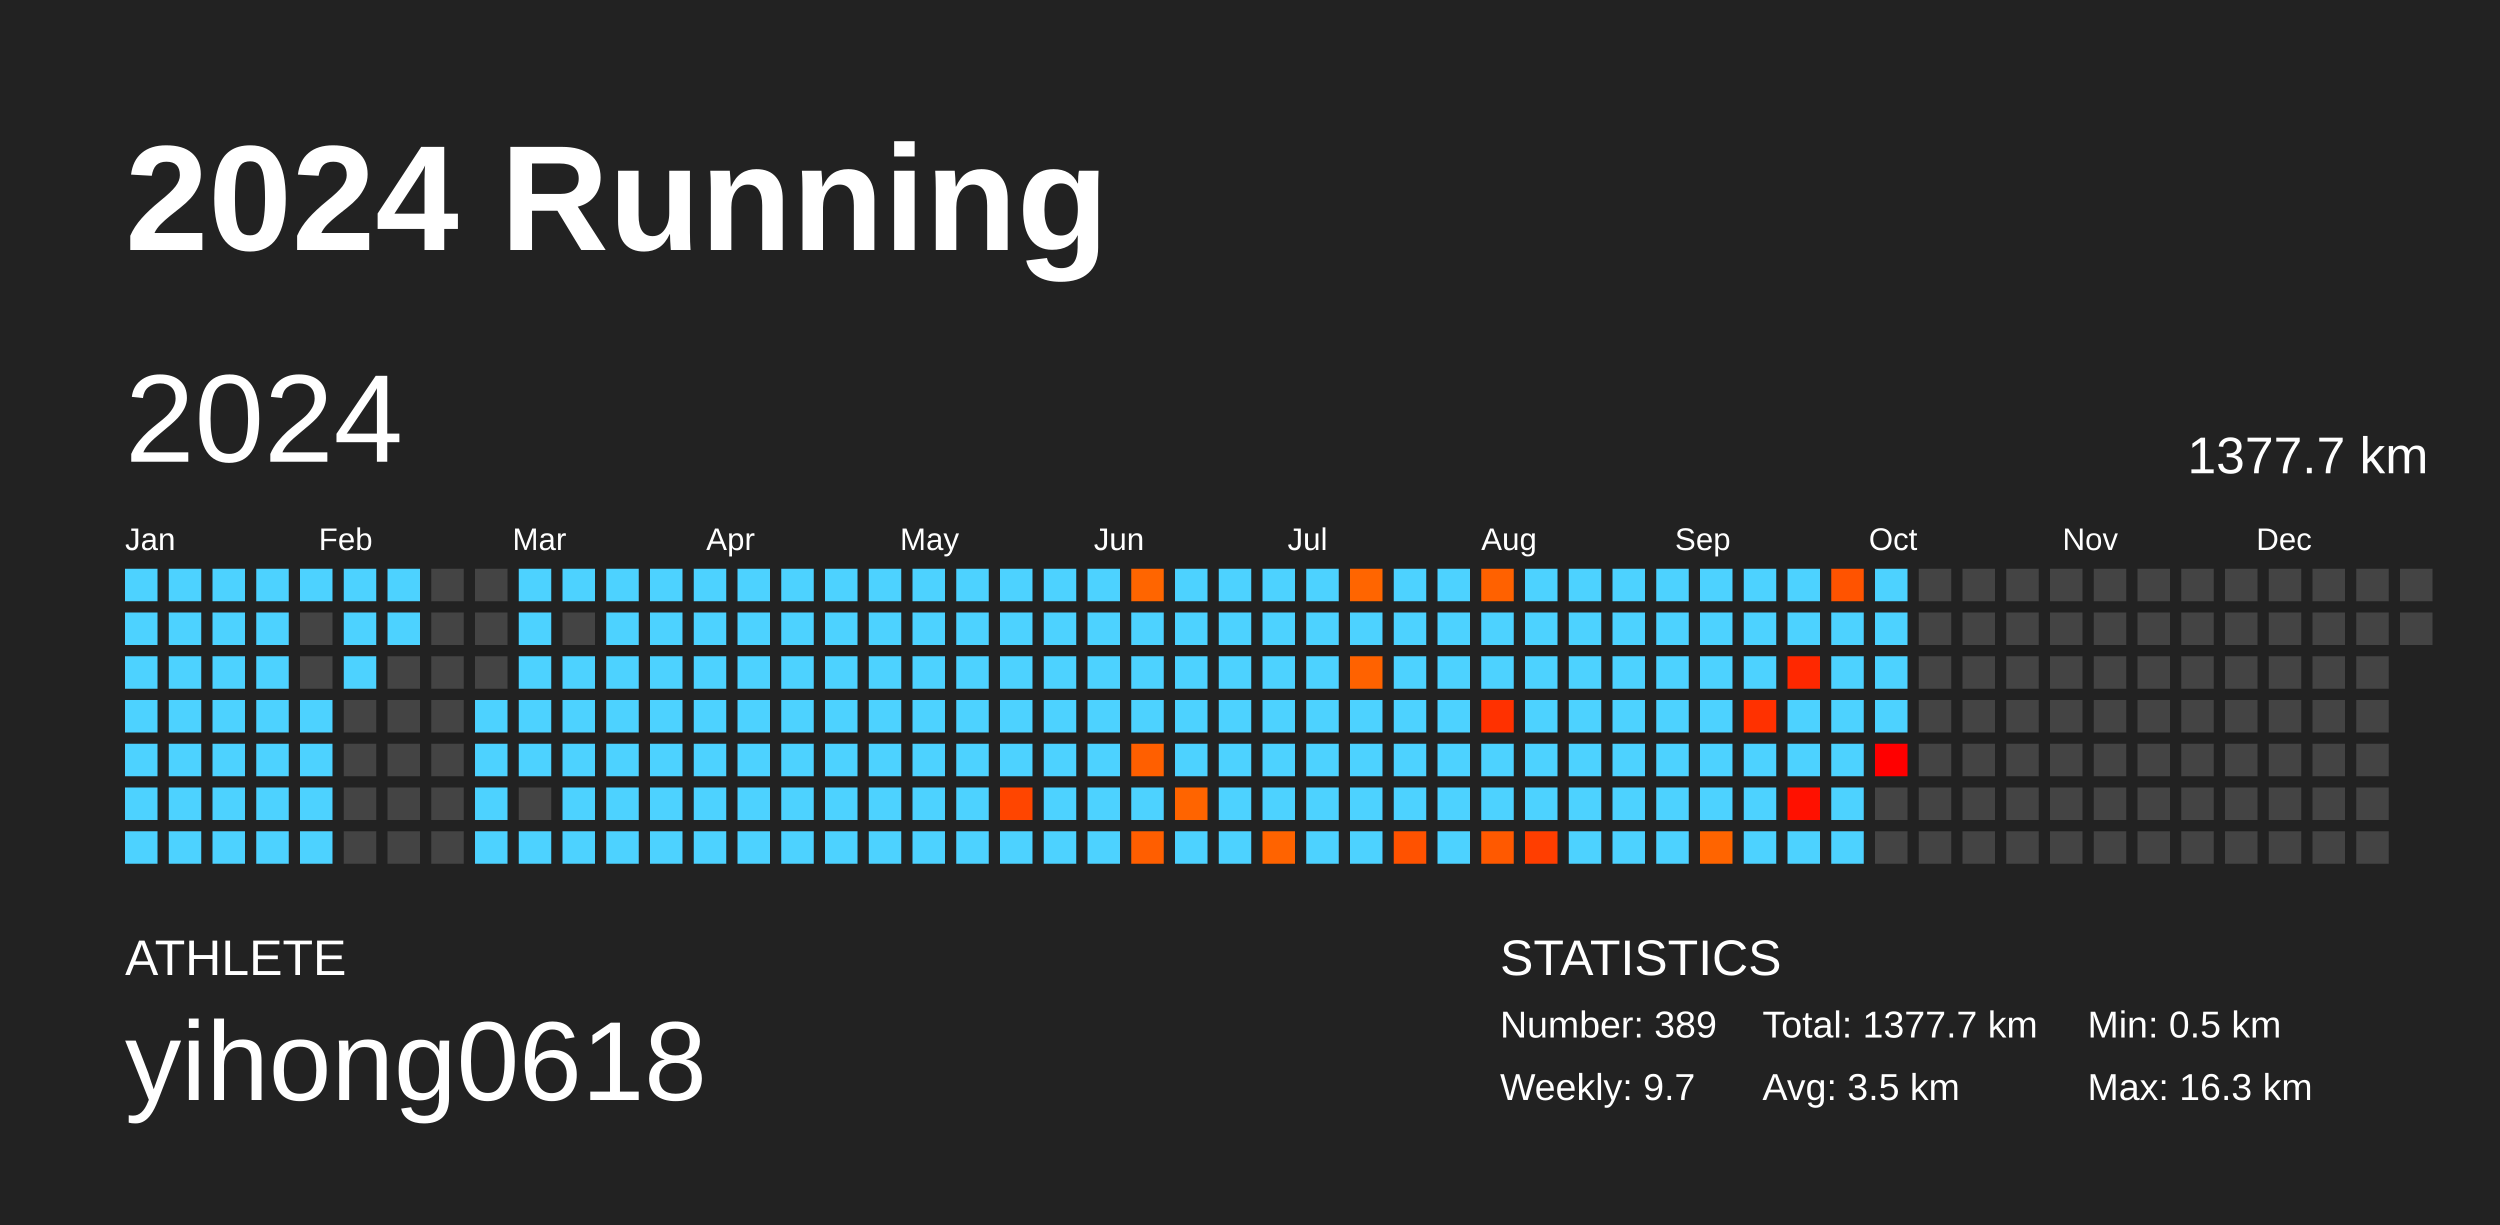
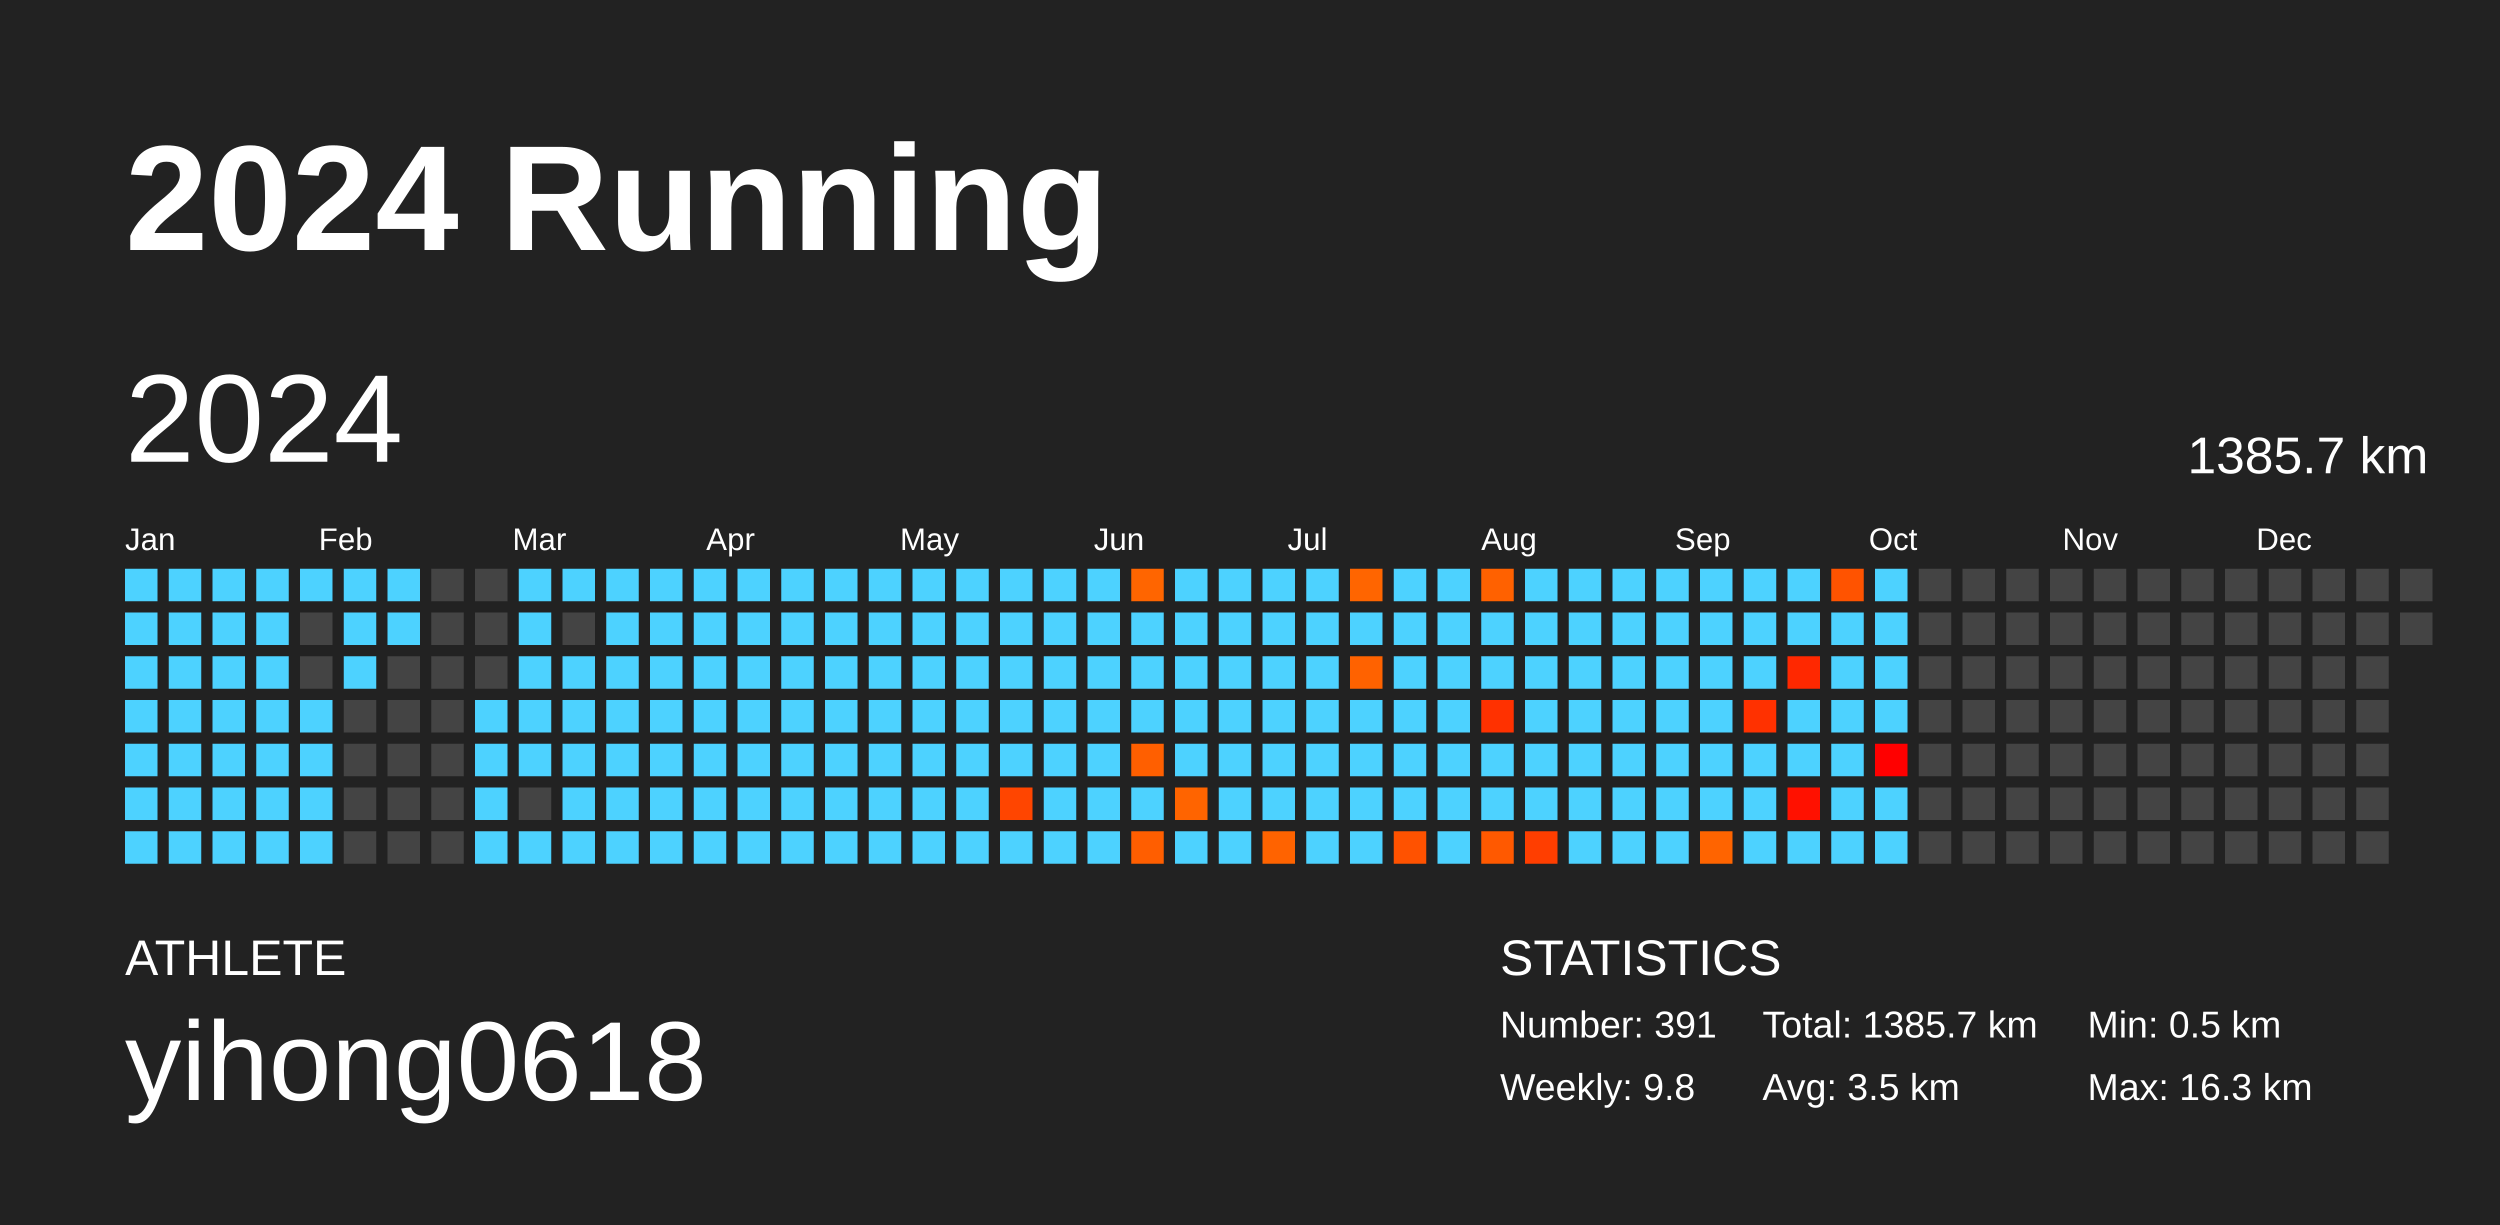
<svg xmlns="http://www.w3.org/2000/svg" baseProfile="full" height="98mm" version="1.1" viewBox="0,0,200,98" width="200mm">
  <defs />
  <rect fill="#222222" height="98" width="200" x="0" y="0" />
  <text fill="#FFFFFF" style="font-size:12px; font-family:Arial; font-weight:bold;" x="10" y="20">2024 Running</text>
  <text fill="#FFFFFF" style="font-size:4px; font-family:Arial" x="10" y="78">ATHLETE</text>
  <text fill="#FFFFFF" style="font-size:9px; font-family:Arial" x="10" y="88">yihong0618</text>
  <text fill="#FFFFFF" style="font-size:4px; font-family:Arial" x="120" y="78">STATISTICS</text>
-   <text fill="#FFFFFF" style="font-size:3px; font-family:Arial" x="120" y="83">Number: 389</text>
-   <text fill="#FFFFFF" style="font-size:3px; font-family:Arial" x="120" y="88">Weekly: 9.7</text>
-   <text fill="#FFFFFF" style="font-size:3px; font-family:Arial" x="141" y="83">Total: 1377.7 km</text>
+   <text fill="#FFFFFF" style="font-size:3px; font-family:Arial" x="120" y="83">Number: 391</text>
+   <text fill="#FFFFFF" style="font-size:3px; font-family:Arial" x="120" y="88">Weekly: 9.8</text>
+   <text fill="#FFFFFF" style="font-size:3px; font-family:Arial" x="141" y="83">Total: 1385.7 km</text>
  <text fill="#FFFFFF" style="font-size:3px; font-family:Arial" x="141" y="88">Avg: 3.5 km</text>
  <text fill="#FFFFFF" style="font-size:3px; font-family:Arial" x="167" y="83">Min: 0.5 km</text>
  <text fill="#FFFFFF" style="font-size:3px; font-family:Arial" x="167" y="88">Max: 16.3 km</text>
  <text dominant-baseline="hanging" fill="#FFFFFF" style="font-size:10.0px; font-family:Arial;" x="10" y="30">2024</text>
-   <text dominant-baseline="hanging" fill="#FFFFFF" style="font-size:4.125px; font-family:Arial;" x="175" y="35">1377.7 km</text>
+   <text dominant-baseline="hanging" fill="#FFFFFF" style="font-size:4.125px; font-family:Arial;" x="175" y="35">1385.7 km</text>
  <text fill="#FFFFFF" style="font-size:2.5px; font-family:Arial" x="10.0" y="44">Jan</text>
  <text fill="#FFFFFF" style="font-size:2.5px; font-family:Arial" x="25.5" y="44">Feb</text>
  <text fill="#FFFFFF" style="font-size:2.5px; font-family:Arial" x="41.0" y="44">Mar</text>
  <text fill="#FFFFFF" style="font-size:2.5px; font-family:Arial" x="56.5" y="44">Apr</text>
  <text fill="#FFFFFF" style="font-size:2.5px; font-family:Arial" x="72.0" y="44">May</text>
  <text fill="#FFFFFF" style="font-size:2.5px; font-family:Arial" x="87.5" y="44">Jun</text>
  <text fill="#FFFFFF" style="font-size:2.5px; font-family:Arial" x="103.0" y="44">Jul</text>
  <text fill="#FFFFFF" style="font-size:2.5px; font-family:Arial" x="118.5" y="44">Aug</text>
  <text fill="#FFFFFF" style="font-size:2.5px; font-family:Arial" x="134.0" y="44">Sep</text>
  <text fill="#FFFFFF" style="font-size:2.5px; font-family:Arial" x="149.5" y="44">Oct</text>
  <text fill="#FFFFFF" style="font-size:2.5px; font-family:Arial" x="165.0" y="44">Nov</text>
  <text fill="#FFFFFF" style="font-size:2.5px; font-family:Arial" x="180.5" y="44">Dec</text>
  <rect fill="#4dd2ff" height="2.6" width="2.6" x="10.0" y="45.5" />
  <rect fill="#4dd2ff" height="2.6" width="2.6" x="10.0" y="49.0" />
  <rect fill="#4dd2ff" height="2.6" width="2.6" x="10.0" y="52.5" />
  <rect fill="#4dd2ff" height="2.6" width="2.6" x="10.0" y="56.0" />
  <rect fill="#4dd2ff" height="2.6" width="2.6" x="10.0" y="59.5" />
  <rect fill="#4dd2ff" height="2.6" width="2.6" x="10.0" y="63.0" />
  <rect fill="#4dd2ff" height="2.6" width="2.6" x="10.0" y="66.5" />
  <rect fill="#4dd2ff" height="2.6" width="2.6" x="13.5" y="45.5" />
  <rect fill="#4dd2ff" height="2.6" width="2.6" x="13.5" y="49.0" />
  <rect fill="#4dd2ff" height="2.6" width="2.6" x="13.5" y="52.5" />
  <rect fill="#4dd2ff" height="2.6" width="2.6" x="13.5" y="56.0" />
  <rect fill="#4dd2ff" height="2.6" width="2.6" x="13.5" y="59.5" />
  <rect fill="#4dd2ff" height="2.6" width="2.6" x="13.5" y="63.0" />
  <rect fill="#4dd2ff" height="2.6" width="2.6" x="13.5" y="66.5" />
  <rect fill="#4dd2ff" height="2.6" width="2.6" x="17.0" y="45.5" />
  <rect fill="#4dd2ff" height="2.6" width="2.6" x="17.0" y="49.0" />
  <rect fill="#4dd2ff" height="2.6" width="2.6" x="17.0" y="52.5" />
  <rect fill="#4dd2ff" height="2.6" width="2.6" x="17.0" y="56.0" />
  <rect fill="#4dd2ff" height="2.6" width="2.6" x="17.0" y="59.5" />
  <rect fill="#4dd2ff" height="2.6" width="2.6" x="17.0" y="63.0" />
  <rect fill="#4dd2ff" height="2.6" width="2.6" x="17.0" y="66.5" />
  <rect fill="#4dd2ff" height="2.6" width="2.6" x="20.5" y="45.5" />
  <rect fill="#4dd2ff" height="2.6" width="2.6" x="20.5" y="49.0" />
  <rect fill="#4dd2ff" height="2.6" width="2.6" x="20.5" y="52.5" />
  <rect fill="#4dd2ff" height="2.6" width="2.6" x="20.5" y="56.0" />
  <rect fill="#4dd2ff" height="2.6" width="2.6" x="20.5" y="59.5" />
  <rect fill="#4dd2ff" height="2.6" width="2.6" x="20.5" y="63.0" />
  <rect fill="#4dd2ff" height="2.6" width="2.6" x="20.5" y="66.5" />
  <rect fill="#4dd2ff" height="2.6" width="2.6" x="24.0" y="45.5" />
  <rect fill="#444444" height="2.6" width="2.6" x="24.0" y="49.0" />
  <rect fill="#444444" height="2.6" width="2.6" x="24.0" y="52.5" />
  <rect fill="#4dd2ff" height="2.6" width="2.6" x="24.0" y="56.0" />
  <rect fill="#4dd2ff" height="2.6" width="2.6" x="24.0" y="59.5" />
  <rect fill="#4dd2ff" height="2.6" width="2.6" x="24.0" y="63.0" />
  <rect fill="#4dd2ff" height="2.6" width="2.6" x="24.0" y="66.5" />
  <rect fill="#4dd2ff" height="2.6" width="2.6" x="27.5" y="45.5" />
  <rect fill="#4dd2ff" height="2.6" width="2.6" x="27.5" y="49.0" />
  <rect fill="#4dd2ff" height="2.6" width="2.6" x="27.5" y="52.5" />
  <rect fill="#444444" height="2.6" width="2.6" x="27.5" y="56.0" />
  <rect fill="#444444" height="2.6" width="2.6" x="27.5" y="59.5" />
  <rect fill="#444444" height="2.6" width="2.6" x="27.5" y="63.0" />
  <rect fill="#444444" height="2.6" width="2.6" x="27.5" y="66.5" />
  <rect fill="#4dd2ff" height="2.6" width="2.6" x="31.0" y="45.5" />
  <rect fill="#4dd2ff" height="2.6" width="2.6" x="31.0" y="49.0" />
  <rect fill="#444444" height="2.6" width="2.6" x="31.0" y="52.5" />
  <rect fill="#444444" height="2.6" width="2.6" x="31.0" y="56.0" />
  <rect fill="#444444" height="2.6" width="2.6" x="31.0" y="59.5" />
  <rect fill="#444444" height="2.6" width="2.6" x="31.0" y="63.0" />
  <rect fill="#444444" height="2.6" width="2.6" x="31.0" y="66.5" />
  <rect fill="#444444" height="2.6" width="2.6" x="34.5" y="45.5" />
  <rect fill="#444444" height="2.6" width="2.6" x="34.5" y="49.0" />
  <rect fill="#444444" height="2.6" width="2.6" x="34.5" y="52.5" />
  <rect fill="#444444" height="2.6" width="2.6" x="34.5" y="56.0" />
  <rect fill="#444444" height="2.6" width="2.6" x="34.5" y="59.5" />
  <rect fill="#444444" height="2.6" width="2.6" x="34.5" y="63.0" />
  <rect fill="#444444" height="2.6" width="2.6" x="34.5" y="66.5" />
  <rect fill="#444444" height="2.6" width="2.6" x="38.0" y="45.5" />
  <rect fill="#444444" height="2.6" width="2.6" x="38.0" y="49.0" />
  <rect fill="#444444" height="2.6" width="2.6" x="38.0" y="52.5" />
  <rect fill="#4dd2ff" height="2.6" width="2.6" x="38.0" y="56.0" />
  <rect fill="#4dd2ff" height="2.6" width="2.6" x="38.0" y="59.5" />
  <rect fill="#4dd2ff" height="2.6" width="2.6" x="38.0" y="63.0" />
  <rect fill="#4dd2ff" height="2.6" width="2.6" x="38.0" y="66.5" />
  <rect fill="#4dd2ff" height="2.6" width="2.6" x="41.5" y="45.5" />
  <rect fill="#4dd2ff" height="2.6" width="2.6" x="41.5" y="49.0" />
  <rect fill="#4dd2ff" height="2.6" width="2.6" x="41.5" y="52.5" />
  <rect fill="#4dd2ff" height="2.6" width="2.6" x="41.5" y="56.0" />
  <rect fill="#4dd2ff" height="2.6" width="2.6" x="41.5" y="59.5" />
  <rect fill="#444444" height="2.6" width="2.6" x="41.5" y="63.0" />
  <rect fill="#4dd2ff" height="2.6" width="2.6" x="41.5" y="66.5" />
  <rect fill="#4dd2ff" height="2.6" width="2.6" x="45.0" y="45.5" />
  <rect fill="#444444" height="2.6" width="2.6" x="45.0" y="49.0" />
  <rect fill="#4dd2ff" height="2.6" width="2.6" x="45.0" y="52.5" />
  <rect fill="#4dd2ff" height="2.6" width="2.6" x="45.0" y="56.0" />
  <rect fill="#4dd2ff" height="2.6" width="2.6" x="45.0" y="59.5" />
  <rect fill="#4dd2ff" height="2.6" width="2.6" x="45.0" y="63.0" />
  <rect fill="#4dd2ff" height="2.6" width="2.6" x="45.0" y="66.5" />
  <rect fill="#4dd2ff" height="2.6" width="2.6" x="48.5" y="45.5" />
  <rect fill="#4dd2ff" height="2.6" width="2.6" x="48.5" y="49.0" />
  <rect fill="#4dd2ff" height="2.6" width="2.6" x="48.5" y="52.5" />
  <rect fill="#4dd2ff" height="2.6" width="2.6" x="48.5" y="56.0" />
  <rect fill="#4dd2ff" height="2.6" width="2.6" x="48.5" y="59.5" />
  <rect fill="#4dd2ff" height="2.6" width="2.6" x="48.5" y="63.0" />
  <rect fill="#4dd2ff" height="2.6" width="2.6" x="48.5" y="66.5" />
  <rect fill="#4dd2ff" height="2.6" width="2.6" x="52.0" y="45.5" />
  <rect fill="#4dd2ff" height="2.6" width="2.6" x="52.0" y="49.0" />
  <rect fill="#4dd2ff" height="2.6" width="2.6" x="52.0" y="52.5" />
  <rect fill="#4dd2ff" height="2.6" width="2.6" x="52.0" y="56.0" />
  <rect fill="#4dd2ff" height="2.6" width="2.6" x="52.0" y="59.5" />
  <rect fill="#4dd2ff" height="2.6" width="2.6" x="52.0" y="63.0" />
  <rect fill="#4dd2ff" height="2.6" width="2.6" x="52.0" y="66.5" />
  <rect fill="#4dd2ff" height="2.6" width="2.6" x="55.5" y="45.5" />
  <rect fill="#4dd2ff" height="2.6" width="2.6" x="55.5" y="49.0" />
  <rect fill="#4dd2ff" height="2.6" width="2.6" x="55.5" y="52.5" />
  <rect fill="#4dd2ff" height="2.6" width="2.6" x="55.5" y="56.0" />
  <rect fill="#4dd2ff" height="2.6" width="2.6" x="55.5" y="59.5" />
  <rect fill="#4dd2ff" height="2.6" width="2.6" x="55.5" y="63.0" />
  <rect fill="#4dd2ff" height="2.6" width="2.6" x="55.5" y="66.5" />
  <rect fill="#4dd2ff" height="2.6" width="2.6" x="59.0" y="45.5" />
  <rect fill="#4dd2ff" height="2.6" width="2.6" x="59.0" y="49.0" />
  <rect fill="#4dd2ff" height="2.6" width="2.6" x="59.0" y="52.5" />
  <rect fill="#4dd2ff" height="2.6" width="2.6" x="59.0" y="56.0" />
  <rect fill="#4dd2ff" height="2.6" width="2.6" x="59.0" y="59.5" />
  <rect fill="#4dd2ff" height="2.6" width="2.6" x="59.0" y="63.0" />
  <rect fill="#4dd2ff" height="2.6" width="2.6" x="59.0" y="66.5" />
  <rect fill="#4dd2ff" height="2.6" width="2.6" x="62.5" y="45.5" />
  <rect fill="#4dd2ff" height="2.6" width="2.6" x="62.5" y="49.0" />
  <rect fill="#4dd2ff" height="2.6" width="2.6" x="62.5" y="52.5" />
  <rect fill="#4dd2ff" height="2.6" width="2.6" x="62.5" y="56.0" />
  <rect fill="#4dd2ff" height="2.6" width="2.6" x="62.5" y="59.5" />
  <rect fill="#4dd2ff" height="2.6" width="2.6" x="62.5" y="63.0" />
  <rect fill="#4dd2ff" height="2.6" width="2.6" x="62.5" y="66.5" />
  <rect fill="#4dd2ff" height="2.6" width="2.6" x="66.0" y="45.5" />
  <rect fill="#4dd2ff" height="2.6" width="2.6" x="66.0" y="49.0" />
  <rect fill="#4dd2ff" height="2.6" width="2.6" x="66.0" y="52.5" />
  <rect fill="#4dd2ff" height="2.6" width="2.6" x="66.0" y="56.0" />
  <rect fill="#4dd2ff" height="2.6" width="2.6" x="66.0" y="59.5" />
  <rect fill="#4dd2ff" height="2.6" width="2.6" x="66.0" y="63.0" />
  <rect fill="#4dd2ff" height="2.6" width="2.6" x="66.0" y="66.5" />
  <rect fill="#4dd2ff" height="2.6" width="2.6" x="69.5" y="45.5" />
  <rect fill="#4dd2ff" height="2.6" width="2.6" x="69.5" y="49.0" />
  <rect fill="#4dd2ff" height="2.6" width="2.6" x="69.5" y="52.5" />
  <rect fill="#4dd2ff" height="2.6" width="2.6" x="69.5" y="56.0" />
  <rect fill="#4dd2ff" height="2.6" width="2.6" x="69.5" y="59.5" />
  <rect fill="#4dd2ff" height="2.6" width="2.6" x="69.5" y="63.0" />
  <rect fill="#4dd2ff" height="2.6" width="2.6" x="69.5" y="66.5" />
  <rect fill="#4dd2ff" height="2.6" width="2.6" x="73.0" y="45.5" />
  <rect fill="#4dd2ff" height="2.6" width="2.6" x="73.0" y="49.0" />
  <rect fill="#4dd2ff" height="2.6" width="2.6" x="73.0" y="52.5" />
  <rect fill="#4dd2ff" height="2.6" width="2.6" x="73.0" y="56.0" />
  <rect fill="#4dd2ff" height="2.6" width="2.6" x="73.0" y="59.5" />
  <rect fill="#4dd2ff" height="2.6" width="2.6" x="73.0" y="63.0" />
  <rect fill="#4dd2ff" height="2.6" width="2.6" x="73.0" y="66.5" />
  <rect fill="#4dd2ff" height="2.6" width="2.6" x="76.5" y="45.5" />
  <rect fill="#4dd2ff" height="2.6" width="2.6" x="76.5" y="49.0" />
  <rect fill="#4dd2ff" height="2.6" width="2.6" x="76.5" y="52.5" />
  <rect fill="#4dd2ff" height="2.6" width="2.6" x="76.5" y="56.0" />
  <rect fill="#4dd2ff" height="2.6" width="2.6" x="76.5" y="59.5" />
  <rect fill="#4dd2ff" height="2.6" width="2.6" x="76.5" y="63.0" />
  <rect fill="#4dd2ff" height="2.6" width="2.6" x="76.5" y="66.5" />
  <rect fill="#4dd2ff" height="2.6" width="2.6" x="80.0" y="45.5" />
  <rect fill="#4dd2ff" height="2.6" width="2.6" x="80.0" y="49.0" />
  <rect fill="#4dd2ff" height="2.6" width="2.6" x="80.0" y="52.5" />
  <rect fill="#4dd2ff" height="2.6" width="2.6" x="80.0" y="56.0" />
  <rect fill="#4dd2ff" height="2.6" width="2.6" x="80.0" y="59.5" />
  <rect fill="#ff4500" height="2.6" width="2.6" x="80.0" y="63.0" />
  <rect fill="#4dd2ff" height="2.6" width="2.6" x="80.0" y="66.5" />
  <rect fill="#4dd2ff" height="2.6" width="2.6" x="83.5" y="45.5" />
  <rect fill="#4dd2ff" height="2.6" width="2.6" x="83.5" y="49.0" />
  <rect fill="#4dd2ff" height="2.6" width="2.6" x="83.5" y="52.5" />
  <rect fill="#4dd2ff" height="2.6" width="2.6" x="83.5" y="56.0" />
  <rect fill="#4dd2ff" height="2.6" width="2.6" x="83.5" y="59.5" />
  <rect fill="#4dd2ff" height="2.6" width="2.6" x="83.5" y="63.0" />
  <rect fill="#4dd2ff" height="2.6" width="2.6" x="83.5" y="66.5" />
  <rect fill="#4dd2ff" height="2.6" width="2.6" x="87.0" y="45.5" />
  <rect fill="#4dd2ff" height="2.6" width="2.6" x="87.0" y="49.0" />
  <rect fill="#4dd2ff" height="2.6" width="2.6" x="87.0" y="52.5" />
  <rect fill="#4dd2ff" height="2.6" width="2.6" x="87.0" y="56.0" />
  <rect fill="#4dd2ff" height="2.6" width="2.6" x="87.0" y="59.5" />
  <rect fill="#4dd2ff" height="2.6" width="2.6" x="87.0" y="63.0" />
  <rect fill="#4dd2ff" height="2.6" width="2.6" x="87.0" y="66.5" />
  <rect fill="#ff6500" height="2.6" width="2.6" x="90.5" y="45.5" />
  <rect fill="#4dd2ff" height="2.6" width="2.6" x="90.5" y="49.0" />
  <rect fill="#4dd2ff" height="2.6" width="2.6" x="90.5" y="52.5" />
  <rect fill="#4dd2ff" height="2.6" width="2.6" x="90.5" y="56.0" />
  <rect fill="#ff5f00" height="2.6" width="2.6" x="90.5" y="59.5" />
  <rect fill="#4dd2ff" height="2.6" width="2.6" x="90.5" y="63.0" />
  <rect fill="#ff5e00" height="2.6" width="2.6" x="90.5" y="66.5" />
  <rect fill="#4dd2ff" height="2.6" width="2.6" x="94.0" y="45.5" />
  <rect fill="#4dd2ff" height="2.6" width="2.6" x="94.0" y="49.0" />
  <rect fill="#4dd2ff" height="2.6" width="2.6" x="94.0" y="52.5" />
  <rect fill="#4dd2ff" height="2.6" width="2.6" x="94.0" y="56.0" />
  <rect fill="#4dd2ff" height="2.6" width="2.6" x="94.0" y="59.5" />
  <rect fill="#ff6400" height="2.6" width="2.6" x="94.0" y="63.0" />
  <rect fill="#4dd2ff" height="2.6" width="2.6" x="94.0" y="66.5" />
  <rect fill="#4dd2ff" height="2.6" width="2.6" x="97.5" y="45.5" />
  <rect fill="#4dd2ff" height="2.6" width="2.6" x="97.5" y="49.0" />
  <rect fill="#4dd2ff" height="2.6" width="2.6" x="97.5" y="52.5" />
  <rect fill="#4dd2ff" height="2.6" width="2.6" x="97.5" y="56.0" />
  <rect fill="#4dd2ff" height="2.6" width="2.6" x="97.5" y="59.5" />
  <rect fill="#4dd2ff" height="2.6" width="2.6" x="97.5" y="63.0" />
  <rect fill="#4dd2ff" height="2.6" width="2.6" x="97.5" y="66.5" />
  <rect fill="#4dd2ff" height="2.6" width="2.6" x="101.0" y="45.5" />
  <rect fill="#4dd2ff" height="2.6" width="2.6" x="101.0" y="49.0" />
  <rect fill="#4dd2ff" height="2.6" width="2.6" x="101.0" y="52.5" />
  <rect fill="#4dd2ff" height="2.6" width="2.6" x="101.0" y="56.0" />
  <rect fill="#4dd2ff" height="2.6" width="2.6" x="101.0" y="59.5" />
  <rect fill="#4dd2ff" height="2.6" width="2.6" x="101.0" y="63.0" />
  <rect fill="#ff6300" height="2.6" width="2.6" x="101.0" y="66.5" />
  <rect fill="#4dd2ff" height="2.6" width="2.6" x="104.5" y="45.5" />
  <rect fill="#4dd2ff" height="2.6" width="2.6" x="104.5" y="49.0" />
  <rect fill="#4dd2ff" height="2.6" width="2.6" x="104.5" y="52.5" />
  <rect fill="#4dd2ff" height="2.6" width="2.6" x="104.5" y="56.0" />
  <rect fill="#4dd2ff" height="2.6" width="2.6" x="104.5" y="59.5" />
  <rect fill="#4dd2ff" height="2.6" width="2.6" x="104.5" y="63.0" />
  <rect fill="#4dd2ff" height="2.6" width="2.6" x="104.5" y="66.5" />
  <rect fill="#ff6500" height="2.6" width="2.6" x="108.0" y="45.5" />
  <rect fill="#4dd2ff" height="2.6" width="2.6" x="108.0" y="49.0" />
  <rect fill="#ff6200" height="2.6" width="2.6" x="108.0" y="52.5" />
  <rect fill="#4dd2ff" height="2.6" width="2.6" x="108.0" y="56.0" />
  <rect fill="#4dd2ff" height="2.6" width="2.6" x="108.0" y="59.5" />
  <rect fill="#4dd2ff" height="2.6" width="2.6" x="108.0" y="63.0" />
  <rect fill="#4dd2ff" height="2.6" width="2.6" x="108.0" y="66.5" />
  <rect fill="#4dd2ff" height="2.6" width="2.6" x="111.5" y="45.5" />
  <rect fill="#4dd2ff" height="2.6" width="2.6" x="111.5" y="49.0" />
  <rect fill="#4dd2ff" height="2.6" width="2.6" x="111.5" y="52.5" />
  <rect fill="#4dd2ff" height="2.6" width="2.6" x="111.5" y="56.0" />
  <rect fill="#4dd2ff" height="2.6" width="2.6" x="111.5" y="59.5" />
  <rect fill="#4dd2ff" height="2.6" width="2.6" x="111.5" y="63.0" />
  <rect fill="#ff5200" height="2.6" width="2.6" x="111.5" y="66.5" />
  <rect fill="#4dd2ff" height="2.6" width="2.6" x="115.0" y="45.5" />
  <rect fill="#4dd2ff" height="2.6" width="2.6" x="115.0" y="49.0" />
  <rect fill="#4dd2ff" height="2.6" width="2.6" x="115.0" y="52.5" />
  <rect fill="#4dd2ff" height="2.6" width="2.6" x="115.0" y="56.0" />
  <rect fill="#4dd2ff" height="2.6" width="2.6" x="115.0" y="59.5" />
  <rect fill="#4dd2ff" height="2.6" width="2.6" x="115.0" y="63.0" />
  <rect fill="#4dd2ff" height="2.6" width="2.6" x="115.0" y="66.5" />
  <rect fill="#ff6100" height="2.6" width="2.6" x="118.5" y="45.5" />
  <rect fill="#4dd2ff" height="2.6" width="2.6" x="118.5" y="49.0" />
  <rect fill="#4dd2ff" height="2.6" width="2.6" x="118.5" y="52.5" />
  <rect fill="#ff3100" height="2.6" width="2.6" x="118.5" y="56.0" />
  <rect fill="#4dd2ff" height="2.6" width="2.6" x="118.5" y="59.5" />
  <rect fill="#4dd2ff" height="2.6" width="2.6" x="118.5" y="63.0" />
  <rect fill="#ff5900" height="2.6" width="2.6" x="118.5" y="66.5" />
  <rect fill="#4dd2ff" height="2.6" width="2.6" x="122.0" y="45.5" />
  <rect fill="#4dd2ff" height="2.6" width="2.6" x="122.0" y="49.0" />
  <rect fill="#4dd2ff" height="2.6" width="2.6" x="122.0" y="52.5" />
  <rect fill="#4dd2ff" height="2.6" width="2.6" x="122.0" y="56.0" />
  <rect fill="#4dd2ff" height="2.6" width="2.6" x="122.0" y="59.5" />
  <rect fill="#4dd2ff" height="2.6" width="2.6" x="122.0" y="63.0" />
  <rect fill="#ff3e00" height="2.6" width="2.6" x="122.0" y="66.5" />
  <rect fill="#4dd2ff" height="2.6" width="2.6" x="125.5" y="45.5" />
  <rect fill="#4dd2ff" height="2.6" width="2.6" x="125.5" y="49.0" />
  <rect fill="#4dd2ff" height="2.6" width="2.6" x="125.5" y="52.5" />
  <rect fill="#4dd2ff" height="2.6" width="2.6" x="125.5" y="56.0" />
  <rect fill="#4dd2ff" height="2.6" width="2.6" x="125.5" y="59.5" />
  <rect fill="#4dd2ff" height="2.6" width="2.6" x="125.5" y="63.0" />
  <rect fill="#4dd2ff" height="2.6" width="2.6" x="125.5" y="66.5" />
  <rect fill="#4dd2ff" height="2.6" width="2.6" x="129.0" y="45.5" />
  <rect fill="#4dd2ff" height="2.6" width="2.6" x="129.0" y="49.0" />
  <rect fill="#4dd2ff" height="2.6" width="2.6" x="129.0" y="52.5" />
  <rect fill="#4dd2ff" height="2.6" width="2.6" x="129.0" y="56.0" />
  <rect fill="#4dd2ff" height="2.6" width="2.6" x="129.0" y="59.5" />
  <rect fill="#4dd2ff" height="2.6" width="2.6" x="129.0" y="63.0" />
  <rect fill="#4dd2ff" height="2.6" width="2.6" x="129.0" y="66.5" />
  <rect fill="#4dd2ff" height="2.6" width="2.6" x="132.5" y="45.5" />
  <rect fill="#4dd2ff" height="2.6" width="2.6" x="132.5" y="49.0" />
  <rect fill="#4dd2ff" height="2.6" width="2.6" x="132.5" y="52.5" />
  <rect fill="#4dd2ff" height="2.6" width="2.6" x="132.5" y="56.0" />
  <rect fill="#4dd2ff" height="2.6" width="2.6" x="132.5" y="59.5" />
  <rect fill="#4dd2ff" height="2.6" width="2.6" x="132.5" y="63.0" />
  <rect fill="#4dd2ff" height="2.6" width="2.6" x="132.5" y="66.5" />
  <rect fill="#4dd2ff" height="2.6" width="2.6" x="136.0" y="45.5" />
  <rect fill="#4dd2ff" height="2.6" width="2.6" x="136.0" y="49.0" />
  <rect fill="#4dd2ff" height="2.6" width="2.6" x="136.0" y="52.5" />
  <rect fill="#4dd2ff" height="2.6" width="2.6" x="136.0" y="56.0" />
  <rect fill="#4dd2ff" height="2.6" width="2.6" x="136.0" y="59.5" />
  <rect fill="#4dd2ff" height="2.6" width="2.6" x="136.0" y="63.0" />
  <rect fill="#ff6400" height="2.6" width="2.6" x="136.0" y="66.5" />
  <rect fill="#4dd2ff" height="2.6" width="2.6" x="139.5" y="45.5" />
  <rect fill="#4dd2ff" height="2.6" width="2.6" x="139.5" y="49.0" />
  <rect fill="#4dd2ff" height="2.6" width="2.6" x="139.5" y="52.5" />
  <rect fill="#ff3100" height="2.6" width="2.6" x="139.5" y="56.0" />
  <rect fill="#4dd2ff" height="2.6" width="2.6" x="139.5" y="59.5" />
  <rect fill="#4dd2ff" height="2.6" width="2.6" x="139.5" y="63.0" />
  <rect fill="#4dd2ff" height="2.6" width="2.6" x="139.5" y="66.5" />
  <rect fill="#4dd2ff" height="2.6" width="2.6" x="143.0" y="45.5" />
  <rect fill="#4dd2ff" height="2.6" width="2.6" x="143.0" y="49.0" />
  <rect fill="#ff2800" height="2.6" width="2.6" x="143.0" y="52.5" />
  <rect fill="#4dd2ff" height="2.6" width="2.6" x="143.0" y="56.0" />
  <rect fill="#4dd2ff" height="2.6" width="2.6" x="143.0" y="59.5" />
  <rect fill="#ff1100" height="2.6" width="2.6" x="143.0" y="63.0" />
  <rect fill="#4dd2ff" height="2.6" width="2.6" x="143.0" y="66.5" />
  <rect fill="#ff5300" height="2.6" width="2.6" x="146.5" y="45.5" />
  <rect fill="#4dd2ff" height="2.6" width="2.6" x="146.5" y="49.0" />
  <rect fill="#4dd2ff" height="2.6" width="2.6" x="146.5" y="52.5" />
  <rect fill="#4dd2ff" height="2.6" width="2.6" x="146.5" y="56.0" />
  <rect fill="#4dd2ff" height="2.6" width="2.6" x="146.5" y="59.5" />
  <rect fill="#4dd2ff" height="2.6" width="2.6" x="146.5" y="63.0" />
  <rect fill="#4dd2ff" height="2.6" width="2.6" x="146.5" y="66.5" />
  <rect fill="#4dd2ff" height="2.6" width="2.6" x="150.0" y="45.5" />
  <rect fill="#4dd2ff" height="2.6" width="2.6" x="150.0" y="49.0" />
  <rect fill="#4dd2ff" height="2.6" width="2.6" x="150.0" y="52.5" />
  <rect fill="#4dd2ff" height="2.6" width="2.6" x="150.0" y="56.0" />
  <rect fill="#ff0000" height="2.6" width="2.6" x="150.0" y="59.5" />
-   <rect fill="#444444" height="2.6" width="2.6" x="150.0" y="63.0" />
-   <rect fill="#444444" height="2.6" width="2.6" x="150.0" y="66.5" />
+   <rect fill="#4dd2ff" height="2.6" width="2.6" x="150.0" y="63.0" />
+   <rect fill="#4dd2ff" height="2.6" width="2.6" x="150.0" y="66.5" />
  <rect fill="#444444" height="2.6" width="2.6" x="153.5" y="45.5" />
  <rect fill="#444444" height="2.6" width="2.6" x="153.5" y="49.0" />
  <rect fill="#444444" height="2.6" width="2.6" x="153.5" y="52.5" />
  <rect fill="#444444" height="2.6" width="2.6" x="153.5" y="56.0" />
  <rect fill="#444444" height="2.6" width="2.6" x="153.5" y="59.5" />
  <rect fill="#444444" height="2.6" width="2.6" x="153.5" y="63.0" />
  <rect fill="#444444" height="2.6" width="2.6" x="153.5" y="66.5" />
  <rect fill="#444444" height="2.6" width="2.6" x="157.0" y="45.5" />
  <rect fill="#444444" height="2.6" width="2.6" x="157.0" y="49.0" />
  <rect fill="#444444" height="2.6" width="2.6" x="157.0" y="52.5" />
  <rect fill="#444444" height="2.6" width="2.6" x="157.0" y="56.0" />
  <rect fill="#444444" height="2.6" width="2.6" x="157.0" y="59.5" />
  <rect fill="#444444" height="2.6" width="2.6" x="157.0" y="63.0" />
  <rect fill="#444444" height="2.6" width="2.6" x="157.0" y="66.5" />
  <rect fill="#444444" height="2.6" width="2.6" x="160.5" y="45.5" />
  <rect fill="#444444" height="2.6" width="2.6" x="160.5" y="49.0" />
  <rect fill="#444444" height="2.6" width="2.6" x="160.5" y="52.5" />
  <rect fill="#444444" height="2.6" width="2.6" x="160.5" y="56.0" />
  <rect fill="#444444" height="2.6" width="2.6" x="160.5" y="59.5" />
  <rect fill="#444444" height="2.6" width="2.6" x="160.5" y="63.0" />
  <rect fill="#444444" height="2.6" width="2.6" x="160.5" y="66.5" />
  <rect fill="#444444" height="2.6" width="2.6" x="164.0" y="45.5" />
  <rect fill="#444444" height="2.6" width="2.6" x="164.0" y="49.0" />
  <rect fill="#444444" height="2.6" width="2.6" x="164.0" y="52.5" />
  <rect fill="#444444" height="2.6" width="2.6" x="164.0" y="56.0" />
  <rect fill="#444444" height="2.6" width="2.6" x="164.0" y="59.5" />
  <rect fill="#444444" height="2.6" width="2.6" x="164.0" y="63.0" />
  <rect fill="#444444" height="2.6" width="2.6" x="164.0" y="66.5" />
  <rect fill="#444444" height="2.6" width="2.6" x="167.5" y="45.5" />
  <rect fill="#444444" height="2.6" width="2.6" x="167.5" y="49.0" />
  <rect fill="#444444" height="2.6" width="2.6" x="167.5" y="52.5" />
  <rect fill="#444444" height="2.6" width="2.6" x="167.5" y="56.0" />
  <rect fill="#444444" height="2.6" width="2.6" x="167.5" y="59.5" />
  <rect fill="#444444" height="2.6" width="2.6" x="167.5" y="63.0" />
  <rect fill="#444444" height="2.6" width="2.6" x="167.5" y="66.5" />
  <rect fill="#444444" height="2.6" width="2.6" x="171.0" y="45.5" />
  <rect fill="#444444" height="2.6" width="2.6" x="171.0" y="49.0" />
  <rect fill="#444444" height="2.6" width="2.6" x="171.0" y="52.5" />
  <rect fill="#444444" height="2.6" width="2.6" x="171.0" y="56.0" />
  <rect fill="#444444" height="2.6" width="2.6" x="171.0" y="59.5" />
  <rect fill="#444444" height="2.6" width="2.6" x="171.0" y="63.0" />
  <rect fill="#444444" height="2.6" width="2.6" x="171.0" y="66.5" />
  <rect fill="#444444" height="2.6" width="2.6" x="174.5" y="45.5" />
  <rect fill="#444444" height="2.6" width="2.6" x="174.5" y="49.0" />
  <rect fill="#444444" height="2.6" width="2.6" x="174.5" y="52.5" />
  <rect fill="#444444" height="2.6" width="2.6" x="174.5" y="56.0" />
  <rect fill="#444444" height="2.6" width="2.6" x="174.5" y="59.5" />
  <rect fill="#444444" height="2.6" width="2.6" x="174.5" y="63.0" />
  <rect fill="#444444" height="2.6" width="2.6" x="174.5" y="66.5" />
  <rect fill="#444444" height="2.6" width="2.6" x="178.0" y="45.5" />
  <rect fill="#444444" height="2.6" width="2.6" x="178.0" y="49.0" />
  <rect fill="#444444" height="2.6" width="2.6" x="178.0" y="52.5" />
  <rect fill="#444444" height="2.6" width="2.6" x="178.0" y="56.0" />
  <rect fill="#444444" height="2.6" width="2.6" x="178.0" y="59.5" />
  <rect fill="#444444" height="2.6" width="2.6" x="178.0" y="63.0" />
  <rect fill="#444444" height="2.6" width="2.6" x="178.0" y="66.5" />
  <rect fill="#444444" height="2.6" width="2.6" x="181.5" y="45.5" />
  <rect fill="#444444" height="2.6" width="2.6" x="181.5" y="49.0" />
  <rect fill="#444444" height="2.6" width="2.6" x="181.5" y="52.5" />
  <rect fill="#444444" height="2.6" width="2.6" x="181.5" y="56.0" />
  <rect fill="#444444" height="2.6" width="2.6" x="181.5" y="59.5" />
  <rect fill="#444444" height="2.6" width="2.6" x="181.5" y="63.0" />
  <rect fill="#444444" height="2.6" width="2.6" x="181.5" y="66.5" />
  <rect fill="#444444" height="2.6" width="2.6" x="185.0" y="45.5" />
  <rect fill="#444444" height="2.6" width="2.6" x="185.0" y="49.0" />
  <rect fill="#444444" height="2.6" width="2.6" x="185.0" y="52.5" />
  <rect fill="#444444" height="2.6" width="2.6" x="185.0" y="56.0" />
  <rect fill="#444444" height="2.6" width="2.6" x="185.0" y="59.5" />
  <rect fill="#444444" height="2.6" width="2.6" x="185.0" y="63.0" />
  <rect fill="#444444" height="2.6" width="2.6" x="185.0" y="66.5" />
  <rect fill="#444444" height="2.6" width="2.6" x="188.5" y="45.5" />
  <rect fill="#444444" height="2.6" width="2.6" x="188.5" y="49.0" />
  <rect fill="#444444" height="2.6" width="2.6" x="188.5" y="52.5" />
  <rect fill="#444444" height="2.6" width="2.6" x="188.5" y="56.0" />
  <rect fill="#444444" height="2.6" width="2.6" x="188.5" y="59.5" />
  <rect fill="#444444" height="2.6" width="2.6" x="188.5" y="63.0" />
  <rect fill="#444444" height="2.6" width="2.6" x="188.5" y="66.5" />
  <rect fill="#444444" height="2.6" width="2.6" x="192.0" y="45.5" />
  <rect fill="#444444" height="2.6" width="2.6" x="192.0" y="49.0" />
</svg>
